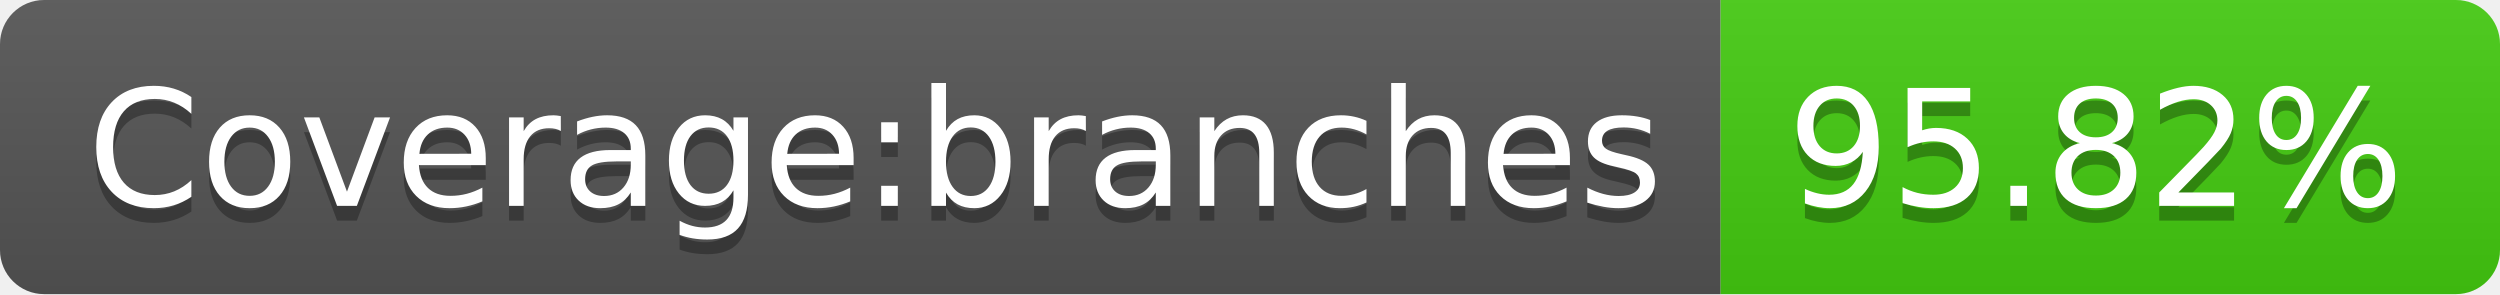
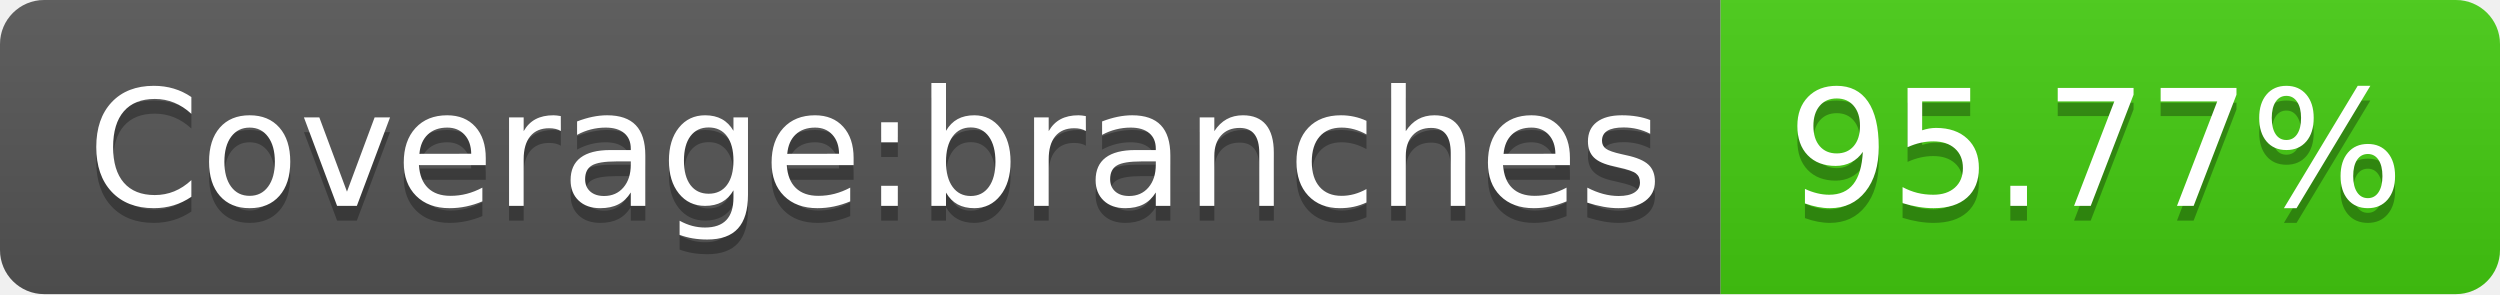
- <svg xmlns="http://www.w3.org/2000/svg" width="170" height="20" role="img" aria-label="Coverage:branches: 95.82%">
+ <svg xmlns="http://www.w3.org/2000/svg" width="170" height="20" role="img" aria-label="Coverage:branches: 95.77%">
  <linearGradient id="s" x2="0" y2="100%">
    <stop offset="0" stop-color="#bbb" stop-opacity=".1" />
    <stop offset="1" stop-opacity=".1" />
  </linearGradient>
  <clipPath id="r">
    <rect width="170" height="20" rx="3" fill="#fff" />
  </clipPath>
  <g clip-path="url(#r)">
    <rect width="117" height="20" fill="#555" />
    <rect x="117" width="53" height="20" fill="#4c1" />
    <rect width="170" height="20" fill="url(#s)" />
  </g>
  <g fill="#fff" text-anchor="middle" font-family="Verdana,Geneva,DejaVu Sans,sans-serif" text-rendering="geometricPrecision" font-size="110">
    <text aria-hidden="true" x="595" y="150" fill="#010101" fill-opacity=".3" transform="scale(.1)" textLength="1070">Coverage:branches</text>
    <text x="595" y="140" transform="scale(.1)" fill="#fff" textLength="1070">Coverage:branches</text>
-     <text aria-hidden="true" x="1425" y="150" fill="#010101" fill-opacity=".3" transform="scale(.1)" textLength="430">95.82%</text>
-     <text x="1425" y="140" transform="scale(.1)" fill="#fff" textLength="430">95.82%</text>
+     <text aria-hidden="true" x="1425" y="150" fill="#010101" fill-opacity=".3" transform="scale(.1)" textLength="430">95.77%</text>
+     <text x="1425" y="140" transform="scale(.1)" fill="#fff" textLength="430">95.77%</text>
  </g>
</svg>
